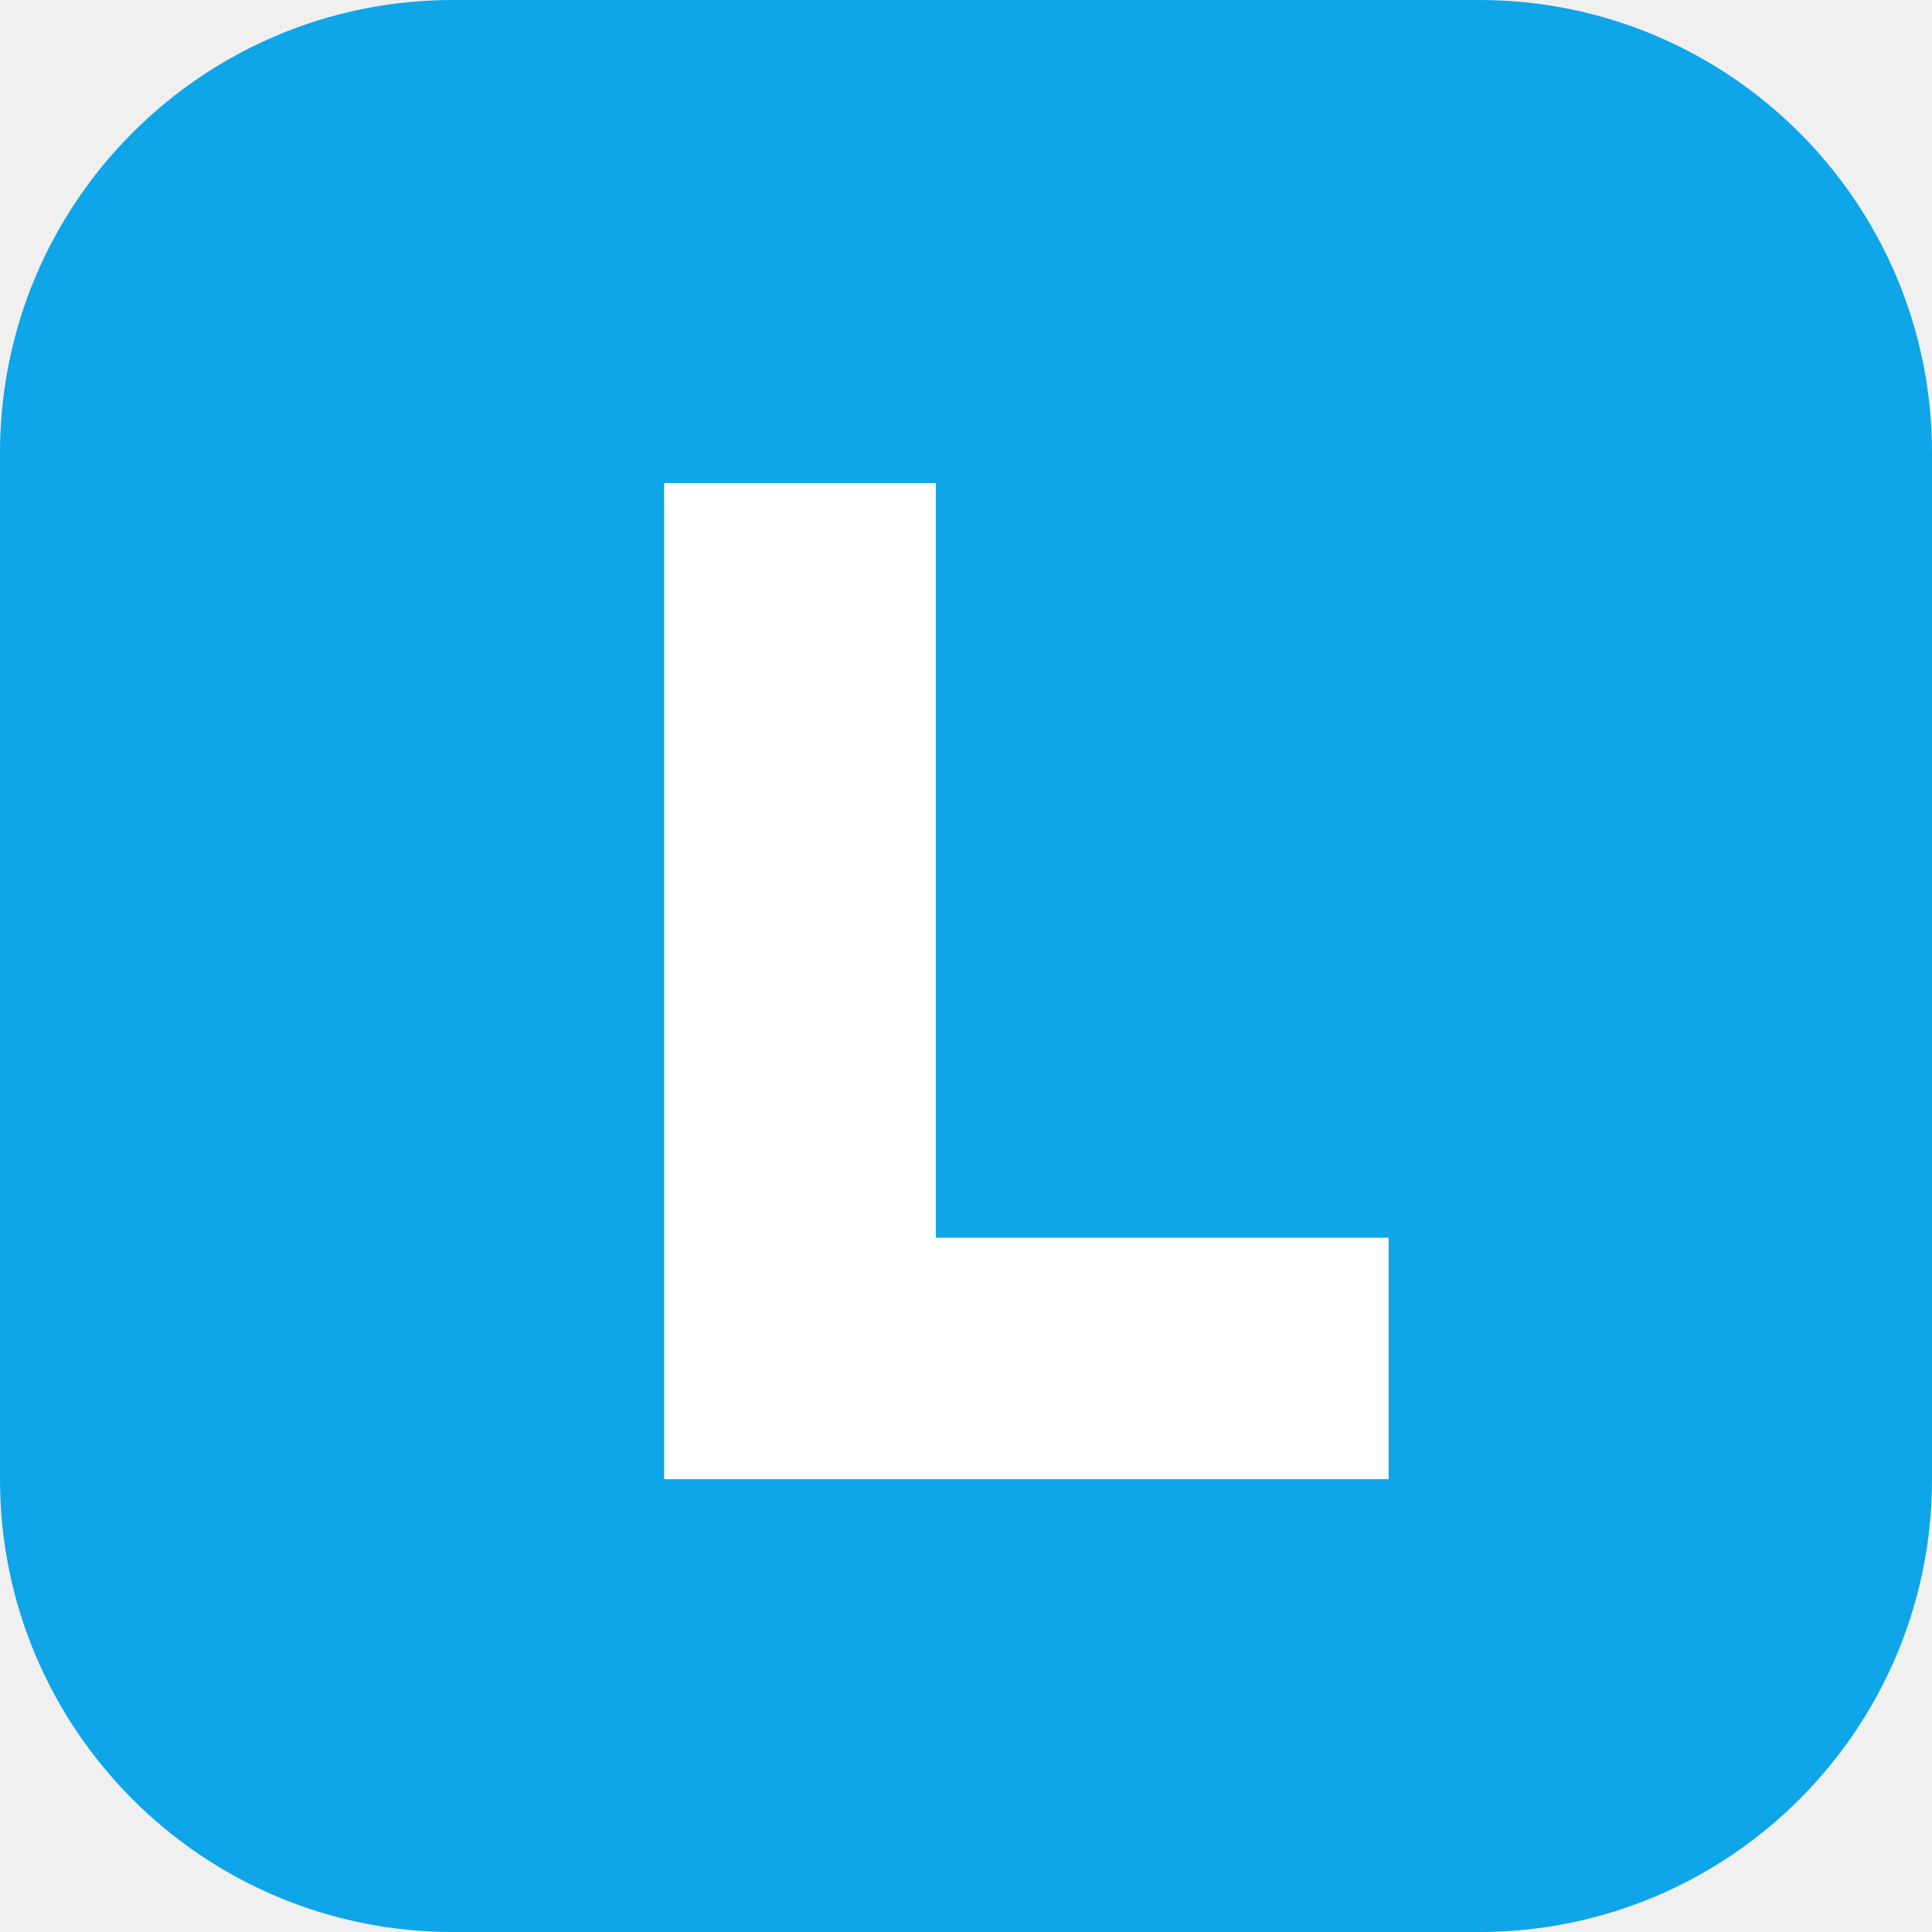
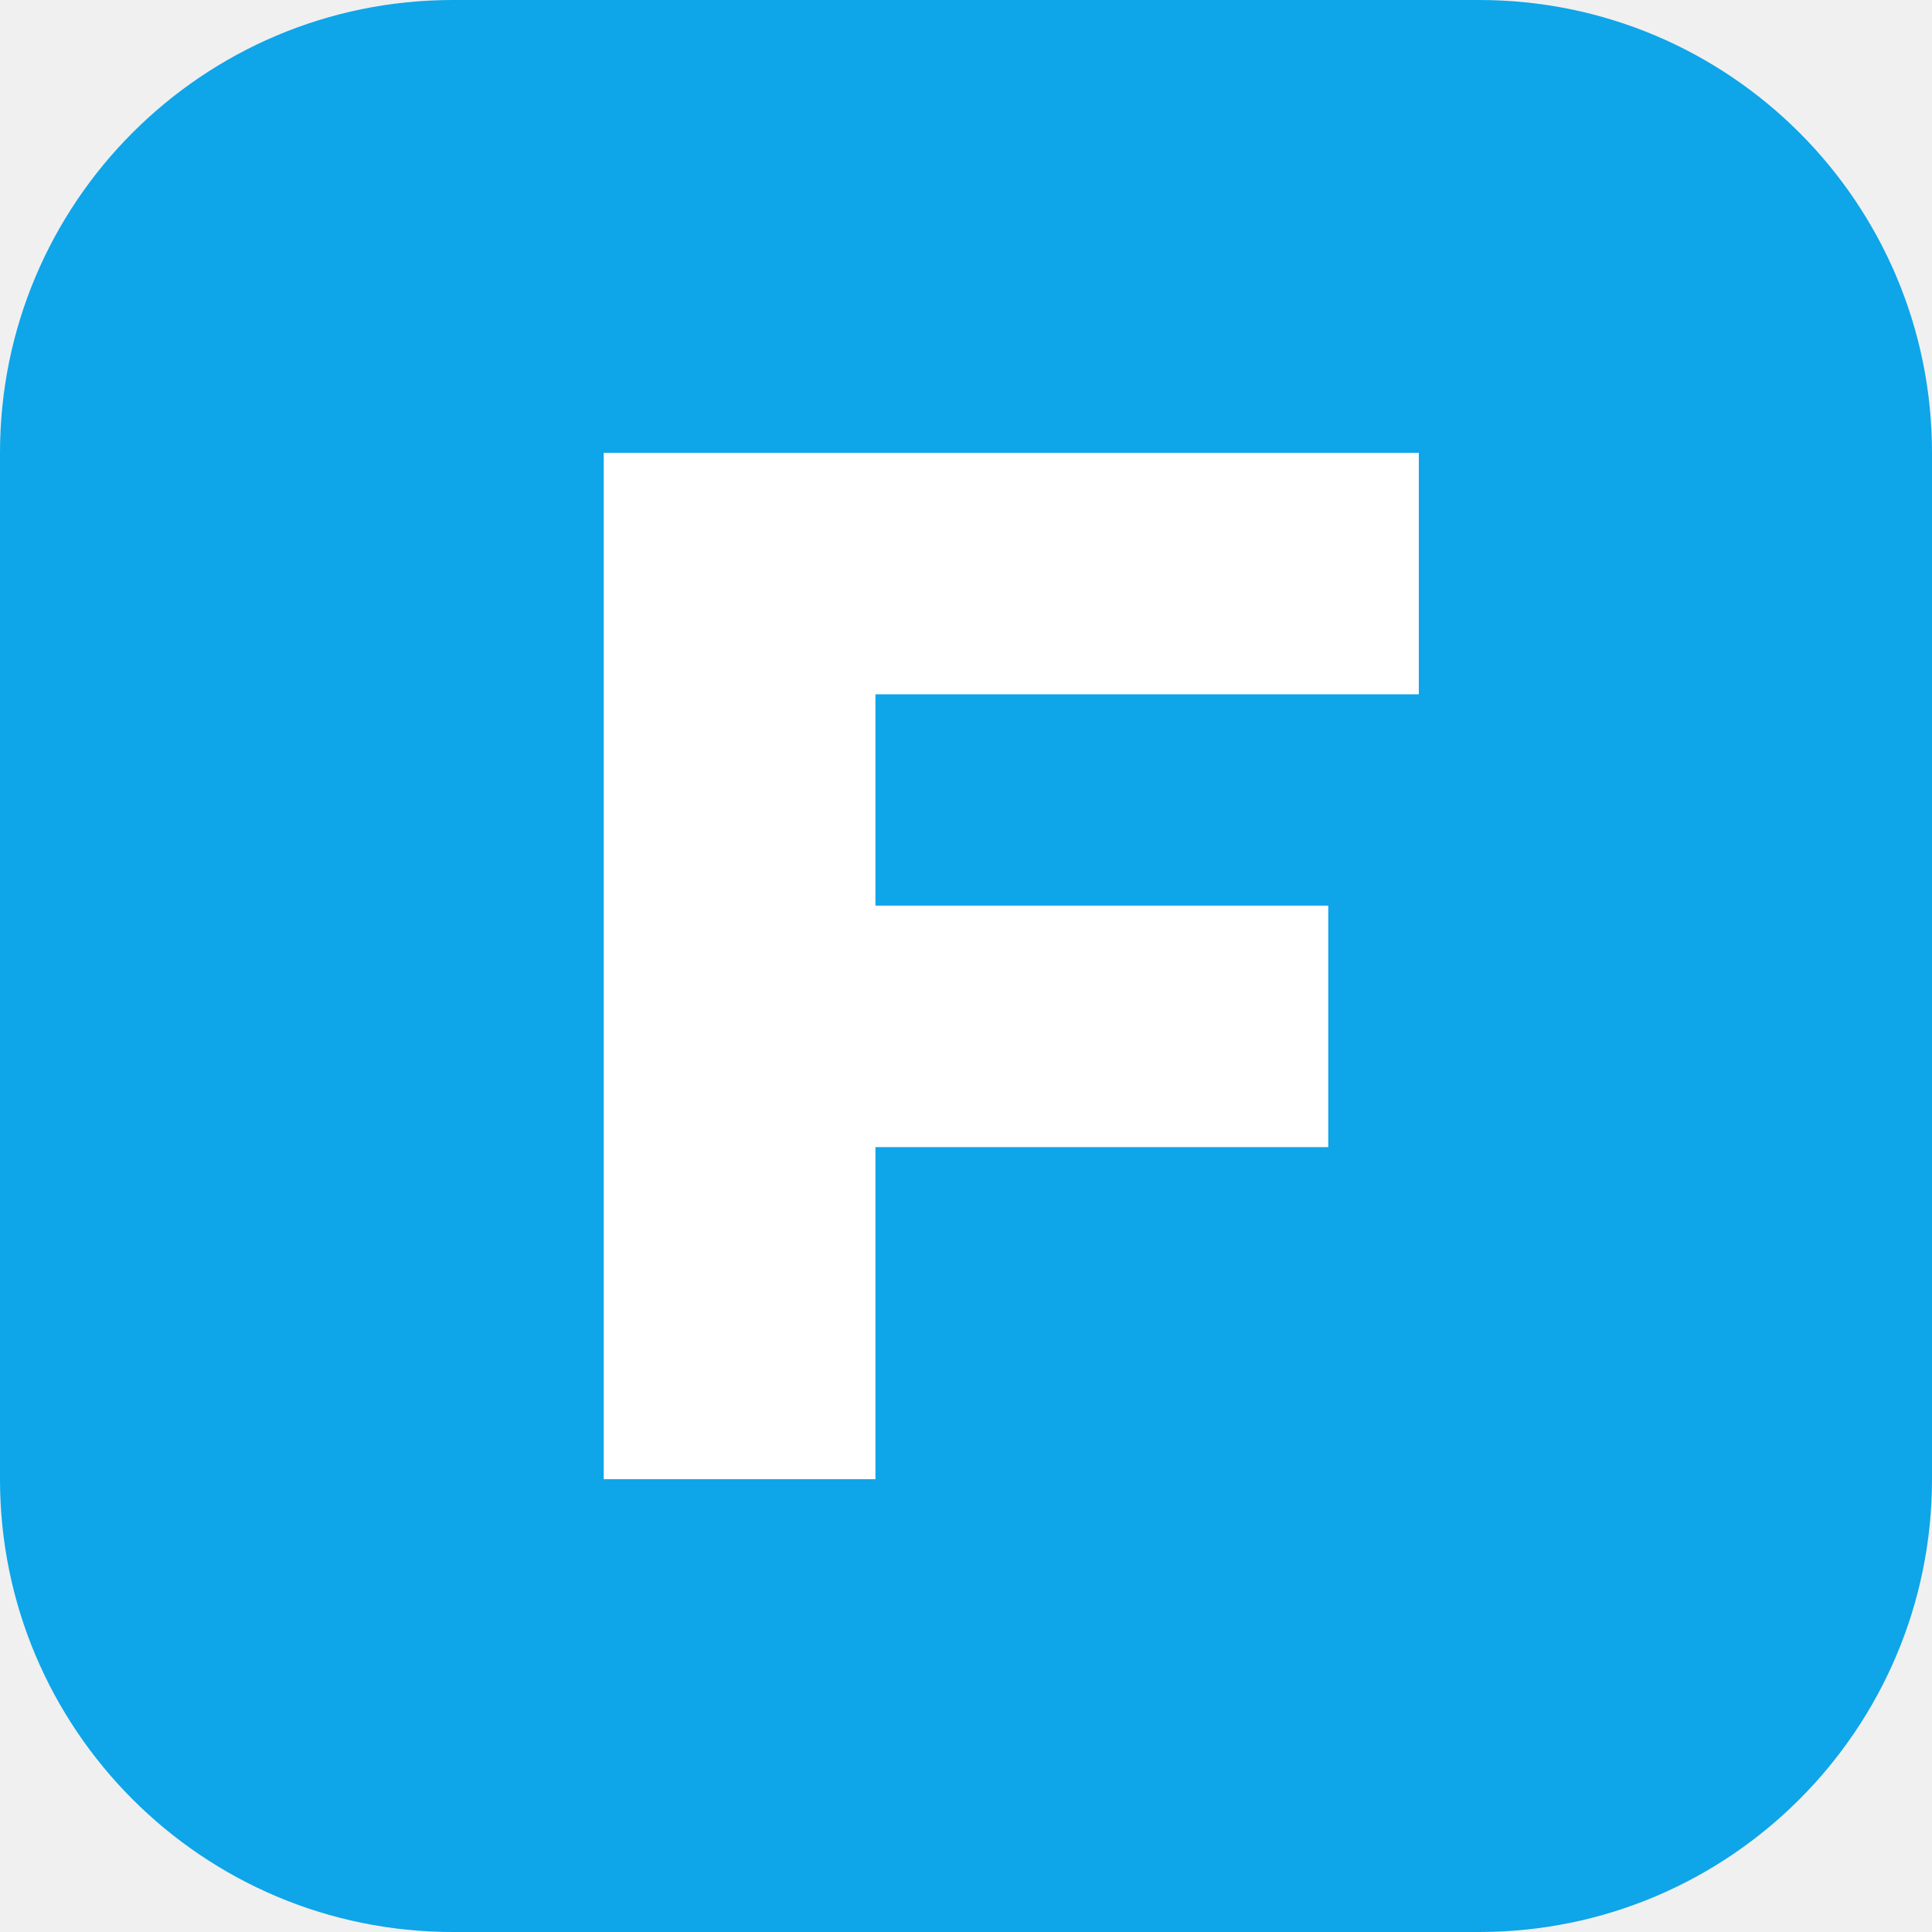
<svg xmlns="http://www.w3.org/2000/svg" viewBox="0 0 64 64">
  <rect width="64" height="64" rx="15" fill="#0ea5e9" />
-   <path d="M22 16h9v25h15v8H22V16Z" fill="#ffffff" />
+   <path d="M20 15h27v8H29v7h15v8H29v11h-9V15Z" fill="#ffffff" />
</svg>
